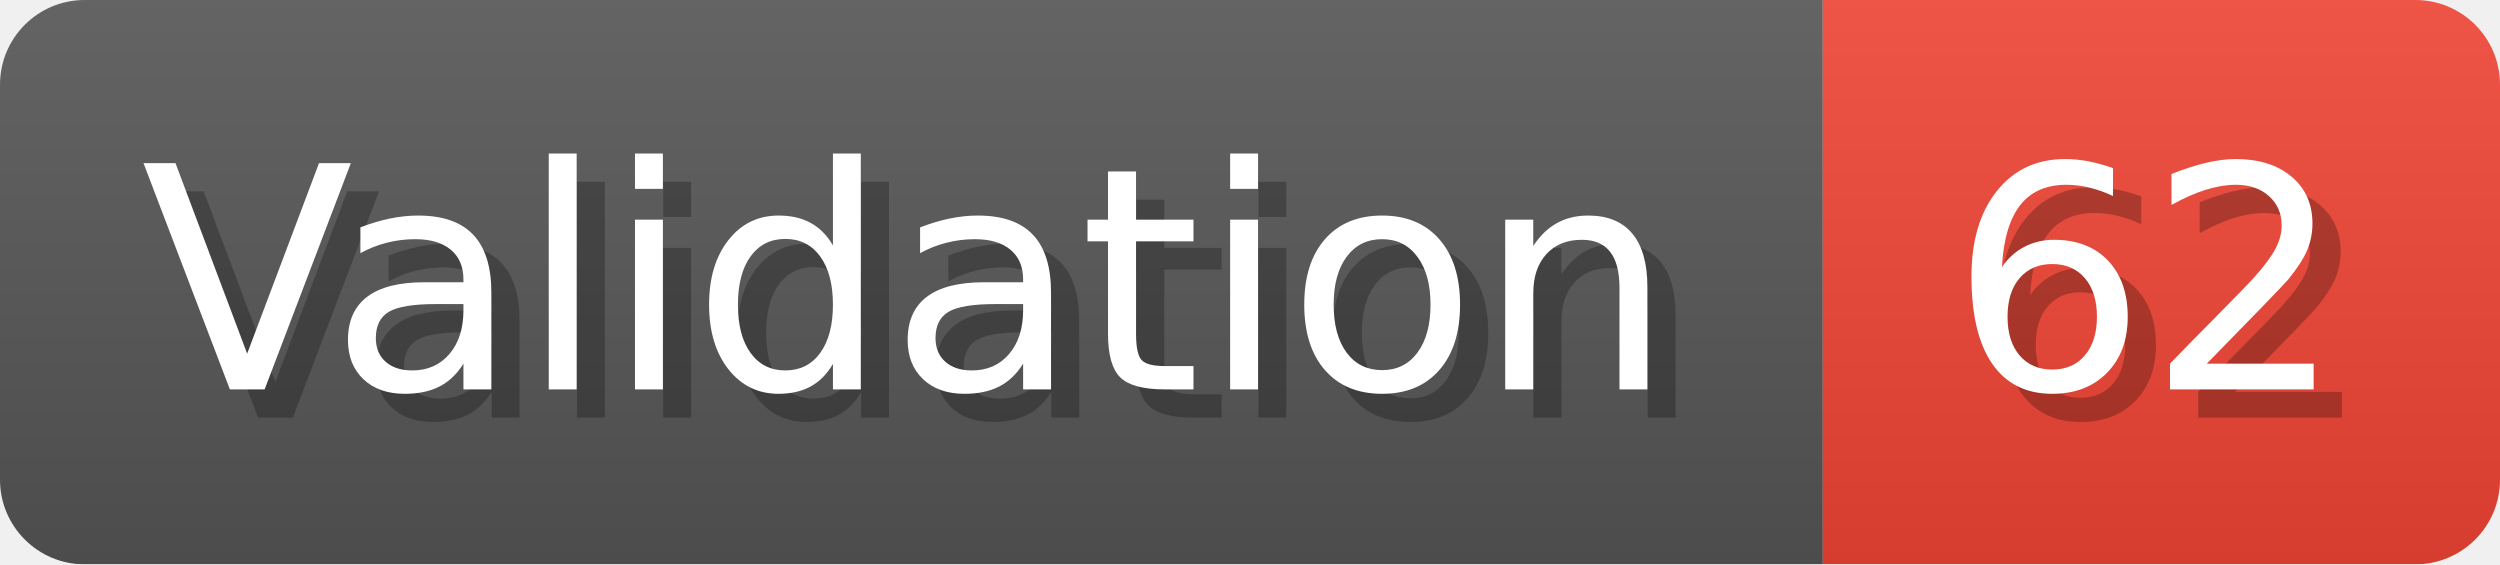
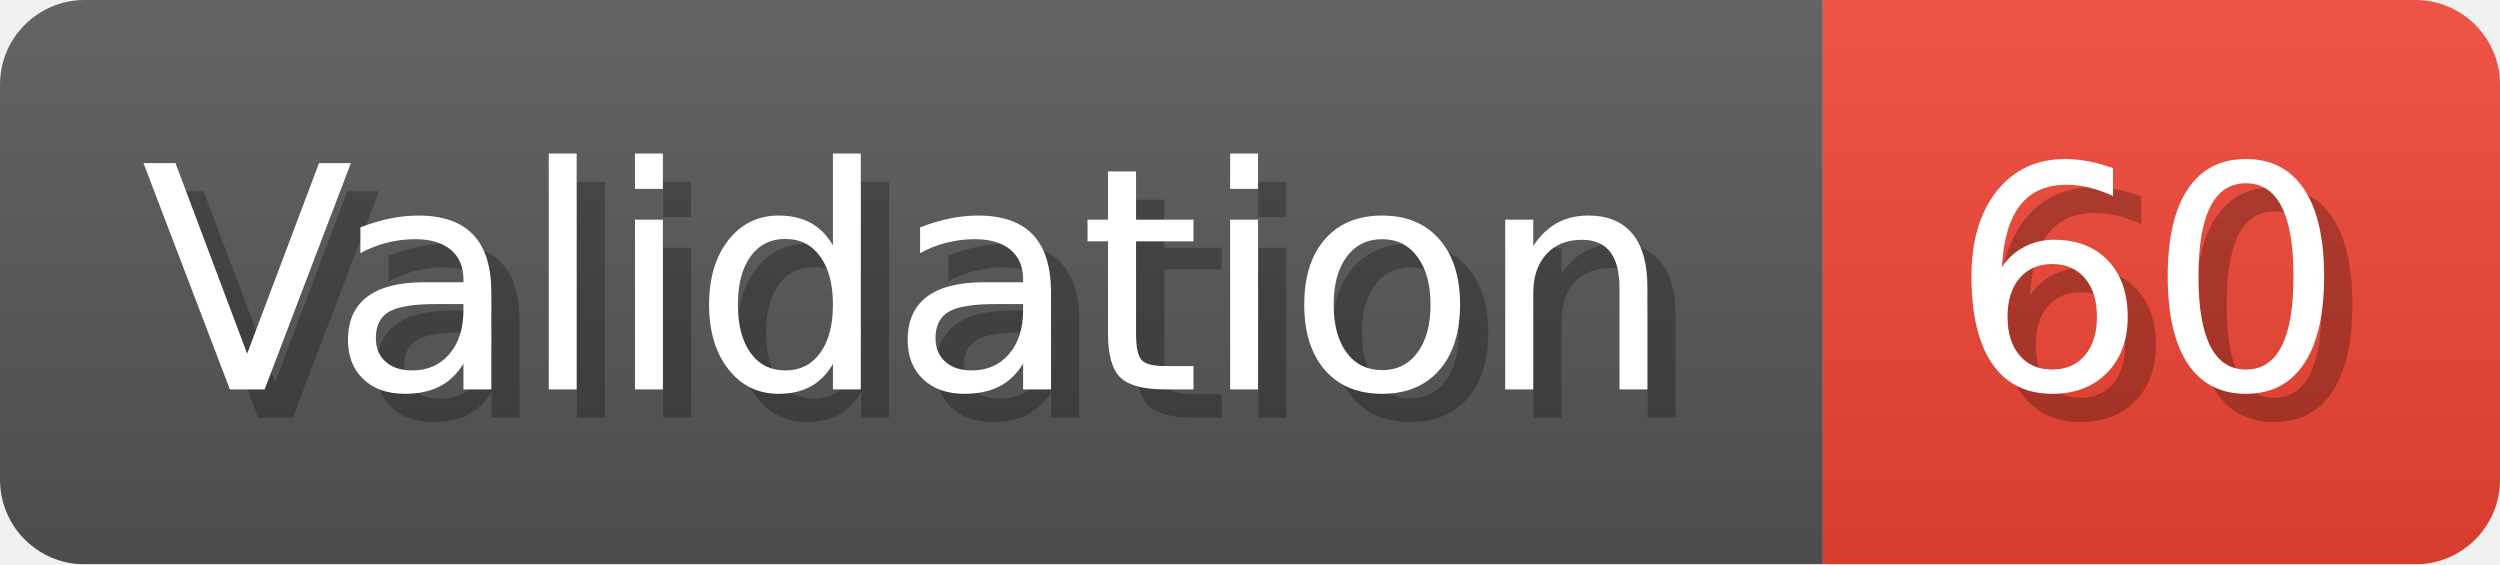
- <svg xmlns="http://www.w3.org/2000/svg" width="88.6" height="20" viewBox="0 0 886 200" role="img" aria-label="Validation: 62">
+ <svg xmlns="http://www.w3.org/2000/svg" width="88.6" height="20" viewBox="0 0 886 200" role="img" aria-label="Validation: 60">
  <linearGradient id="a" x2="0" y2="100%">
    <stop offset="0" stop-opacity=".1" stop-color="#EEE" />
    <stop offset="1" stop-opacity=".1" />
  </linearGradient>
  <mask id="m">
    <rect width="886" height="200" rx="30" fill="#FFF" />
  </mask>
  <g mask="url(#m)">
    <rect width="646" height="200" fill="#555" />
    <rect width="240" height="200" fill="#E43" x="646" />
    <rect width="886" height="200" fill="url(#a)" />
  </g>
  <g aria-hidden="true" fill="#fff" text-anchor="start" font-family="Verdana,DejaVu Sans,sans-serif" font-size="110">
    <text x="60" y="148" textLength="546" fill="#000" opacity="0.25">Validation</text>
    <text x="50" y="138" textLength="546">Validation</text>
-     <text x="701" y="148" textLength="140" fill="#000" opacity="0.25">62</text>
-     <text x="691" y="138" textLength="140">62</text>
+     <text x="701" y="148" textLength="140" fill="#000" opacity="0.25">60</text>
+     <text x="691" y="138" textLength="140">60</text>
  </g>
</svg>
